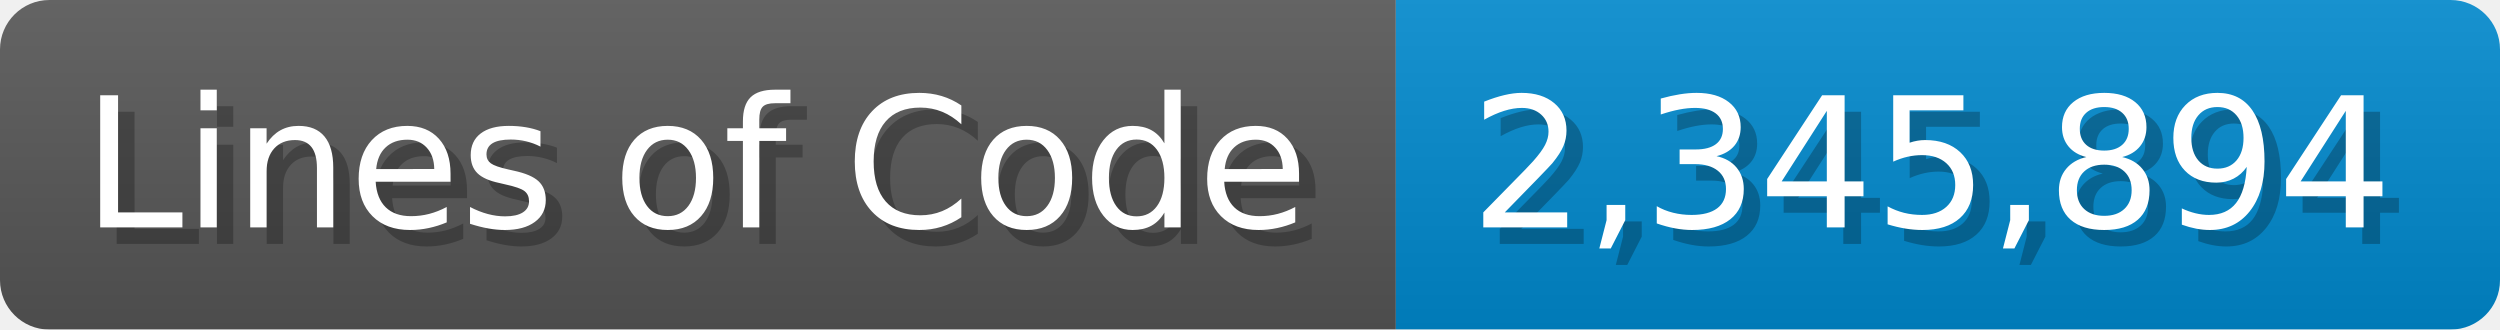
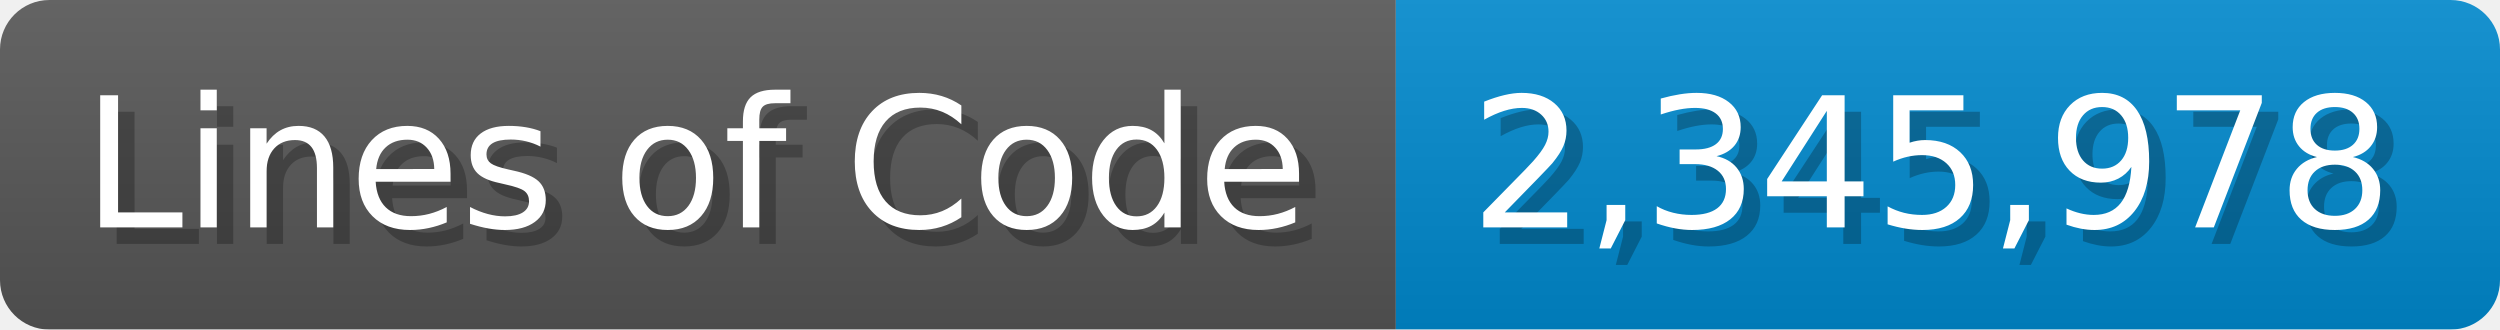
<svg xmlns="http://www.w3.org/2000/svg" width="151.7" height="20" viewBox="0 0 1517 200">
  <linearGradient id="a" x2="0" y2="100%">
    <stop offset="0" stop-opacity=".1" stop-color="#EEE" />
    <stop offset="1" stop-opacity=".1" />
  </linearGradient>
  <mask id="m">
    <rect width="1517" height="200" rx="30" fill="#FFF" />
  </mask>
  <g mask="url(#m)">
    <rect width="847" height="200" fill="#555" />
    <rect width="670" height="200" fill="#08C" x="847" />
    <rect width="1517" height="200" fill="url(#a)" />
  </g>
  <g fill="#fff" text-anchor="start" font-family="Verdana,DejaVu Sans,sans-serif" font-size="110">
    <text x="60" y="148" textLength="747" fill="#000" opacity="0.25">Lines of Code</text>
    <text x="50" y="138" textLength="747">Lines of Code</text>
-     <text x="902" y="148" textLength="570" fill="#000" opacity="0.25">2,345,894</text>
-     <text x="892" y="138" textLength="570">2,345,894</text>
+     <text x="902" y="148" textLength="570" fill="#000" opacity="0.25">2,345,978</text>
+     <text x="892" y="138" textLength="570">2,345,978</text>
  </g>
</svg>
